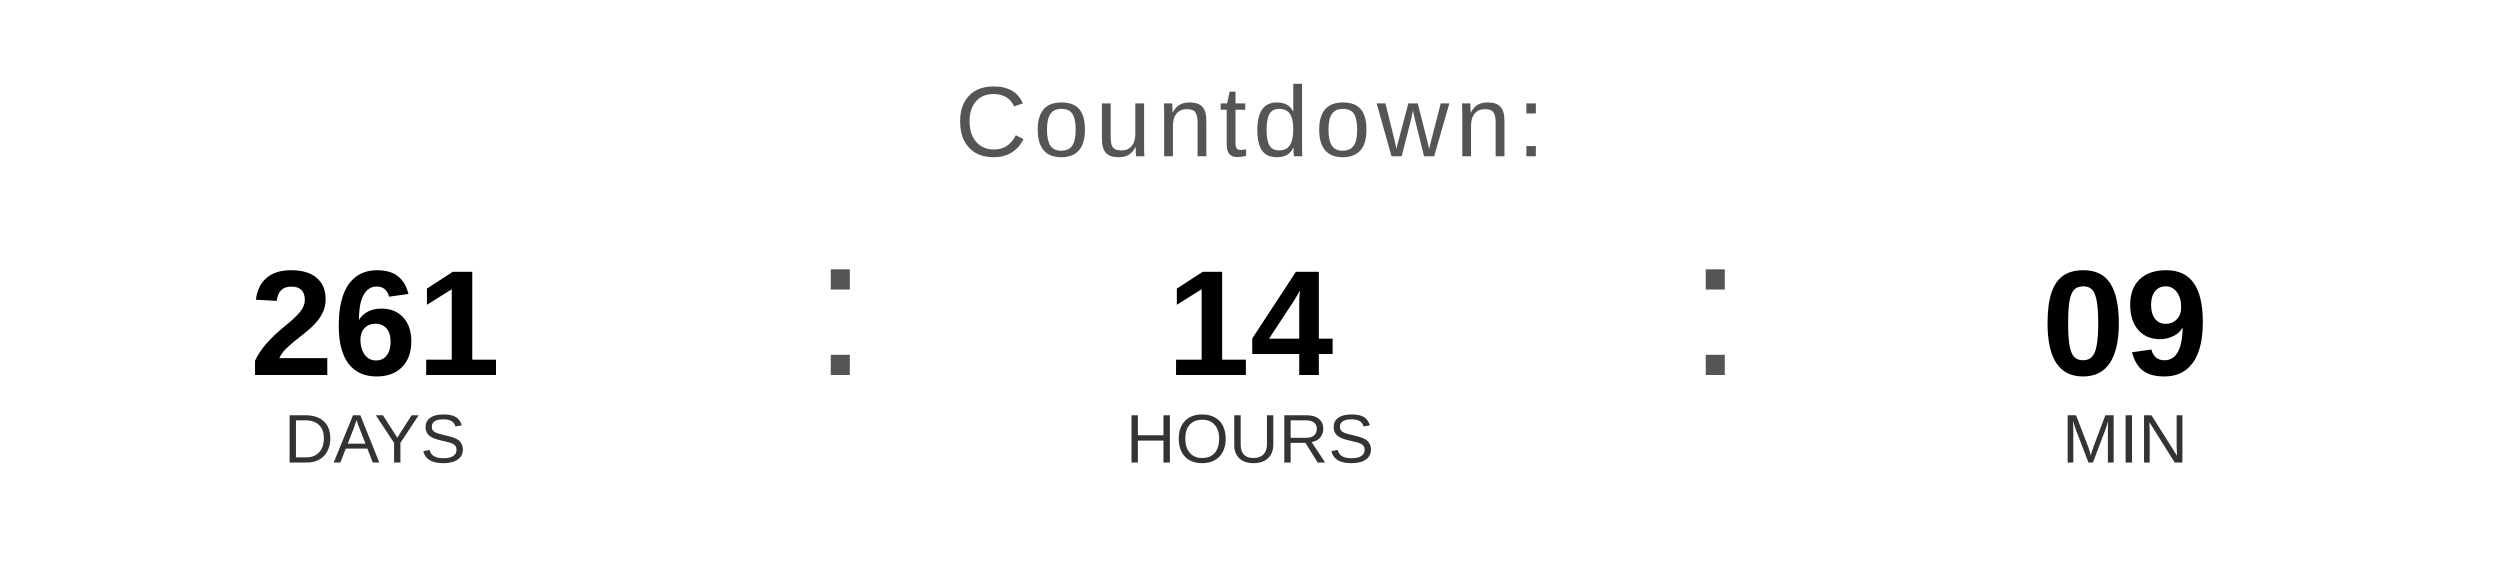
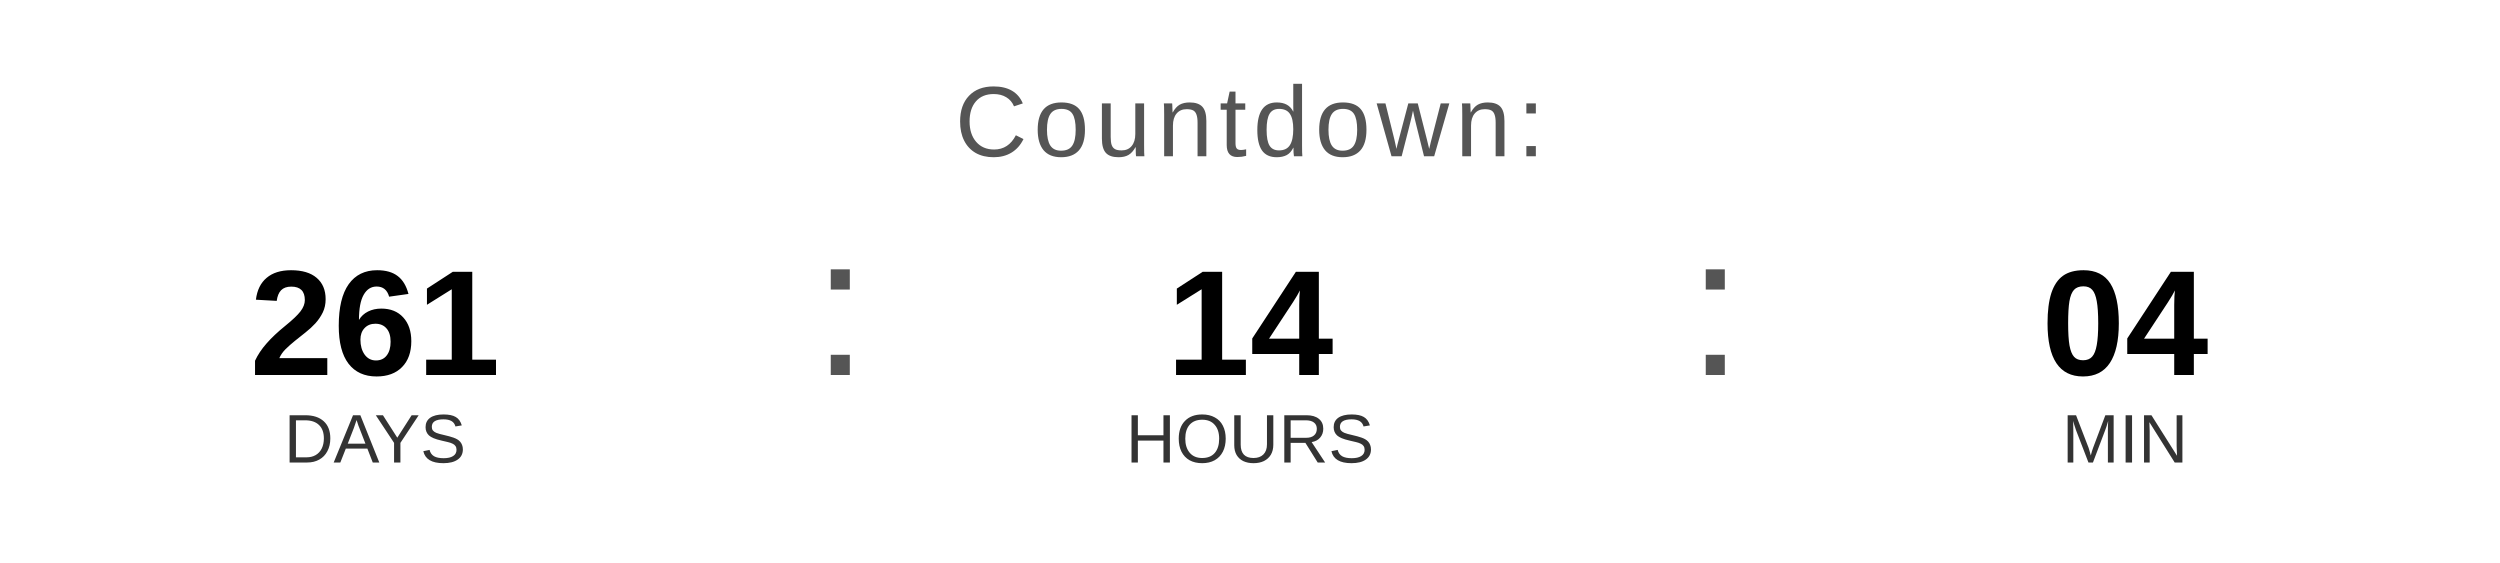
<svg xmlns="http://www.w3.org/2000/svg" width="400" height="90" viewBox="0 0 400 90">
  <text x="200" y="25" font-family="Arial, Helvetica, sans-serif" font-size="16" fill="#555555" text-anchor="middle" letter-spacing="1">
    Countdown:
  </text>
  <text x="60" y="60" font-family="Arial, Helvetica, sans-serif" font-size="24" font-weight="bold" fill="#000000" text-anchor="middle">261</text>
  <text x="60" y="74" font-family="Arial, Helvetica, sans-serif" font-size="11" fill="#333333" text-anchor="middle">DAYS</text>
  <text x="130" y="60" font-family="Arial, sans-serif" font-size="32" fill="#555555">:</text>
  <text x="200" y="60" font-family="Arial, Helvetica, sans-serif" font-size="24" font-weight="bold" fill="#000000" text-anchor="middle">14</text>
  <text x="200" y="74" font-family="Arial, Helvetica, sans-serif" font-size="11" fill="#333333" text-anchor="middle">HOURS</text>
  <text x="270" y="60" font-family="Arial, sans-serif" font-size="32" fill="#555555">:</text>
-   <text x="340" y="60" font-family="Arial, Helvetica, sans-serif" font-size="24" font-weight="bold" fill="#000000" text-anchor="middle">09</text>
+   <text x="340" y="60" font-family="Arial, Helvetica, sans-serif" font-size="24" font-weight="bold" fill="#000000" text-anchor="middle">04</text>
  <text x="340" y="74" font-family="Arial, Helvetica, sans-serif" font-size="11" fill="#333333" text-anchor="middle">MIN</text>
</svg>
